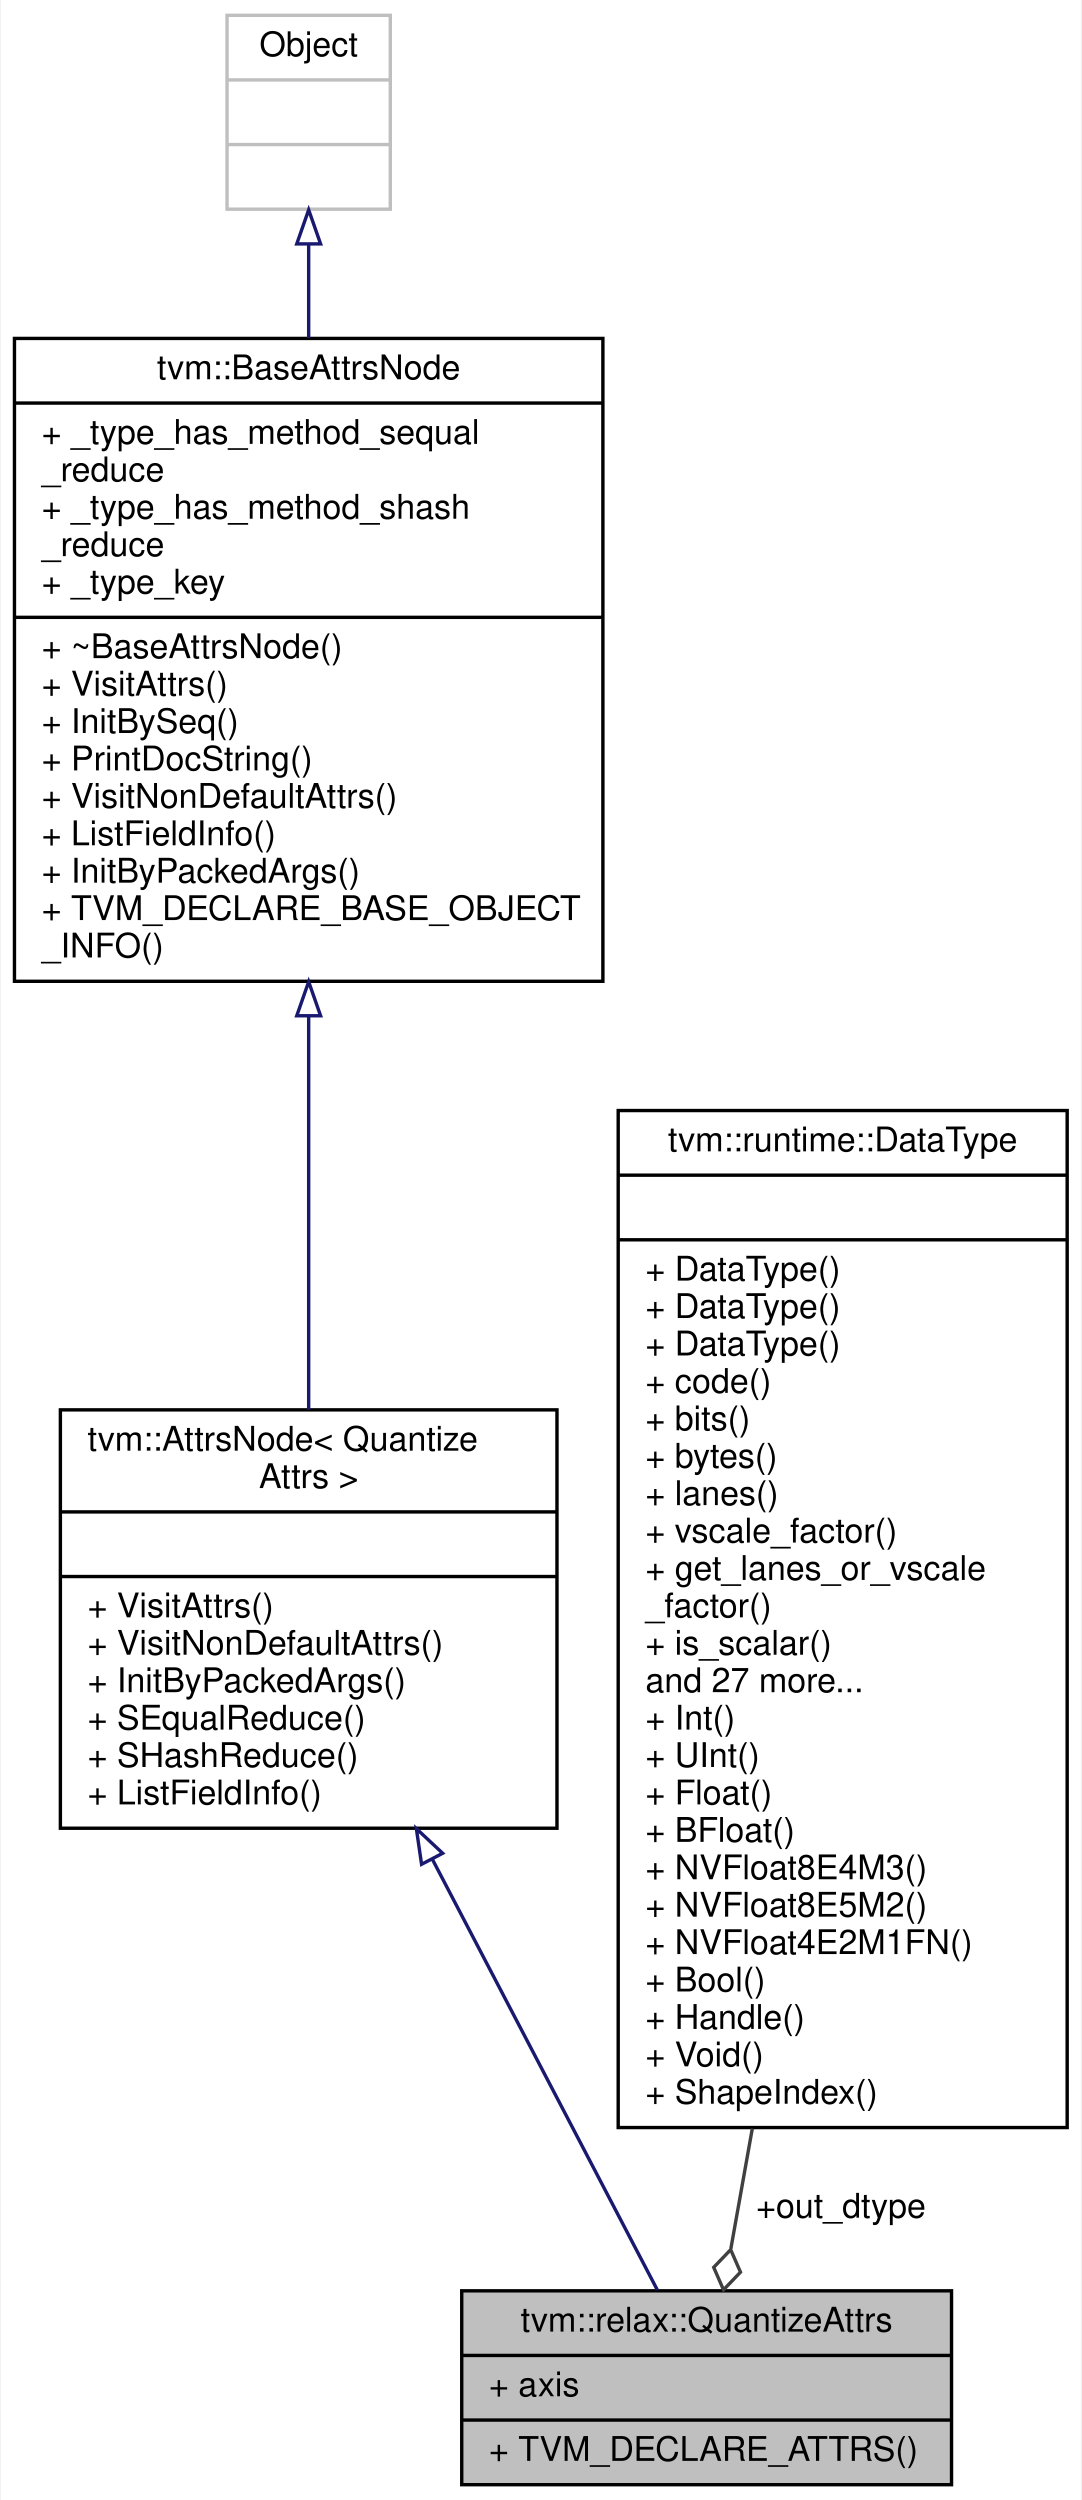
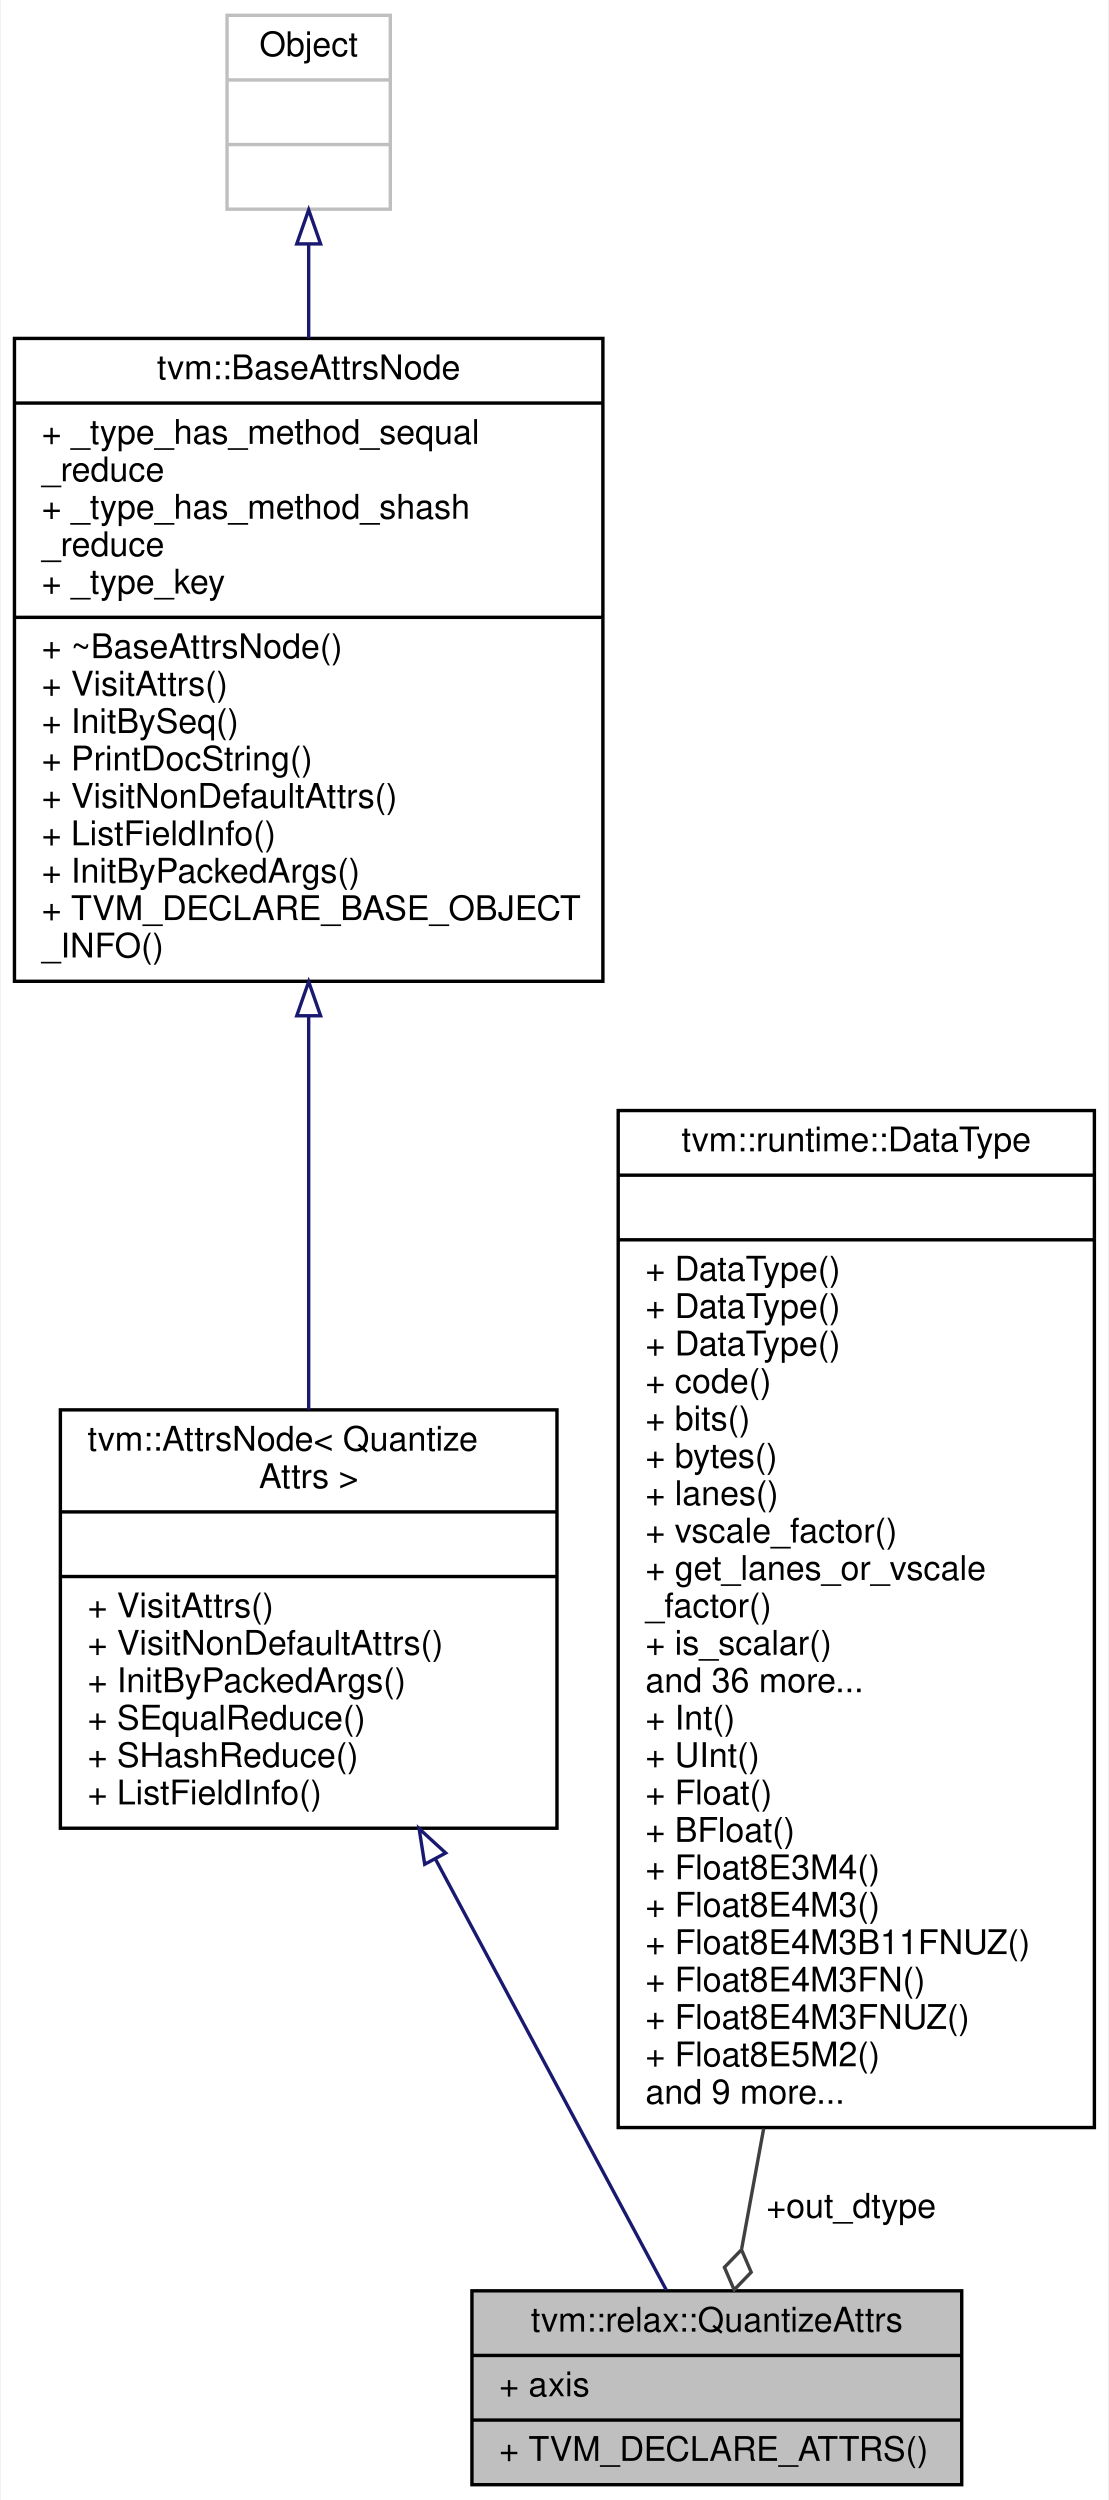
- <svg xmlns="http://www.w3.org/2000/svg" xmlns:xlink="http://www.w3.org/1999/xlink" width="318pt" height="735pt" viewBox="0.00 0.00 317.50 735.00">
+ <svg xmlns="http://www.w3.org/2000/svg" xmlns:xlink="http://www.w3.org/1999/xlink" width="326pt" height="735pt" viewBox="0.00 0.00 325.50 735.00">
  <g id="graph0" class="graph" transform="scale(1 1) rotate(0) translate(4 731)">
-     <polygon fill="white" stroke="transparent" points="-4,4 -4,-731 313.5,-731 313.5,4 -4,4" />
+     <polygon fill="white" stroke="transparent" points="-4,4 -4,-731 321.5,-731 321.5,4 -4,4" />
    <g id="node1" class="node">
      <g id="a_node1">
        <a xlink:title="Attributes for relax.quantize/relax.dequantize operator.">
-           <polygon fill="#bfbfbf" stroke="black" points="131.5,-0.5 131.5,-57.5 275.5,-57.5 275.5,-0.5 131.5,-0.5" />
-           <text text-anchor="middle" x="203.5" y="-45.5" font-family="Helvetica,sans-Serif" font-size="10.00">tvm::relax::QuantizeAttrs</text>
-           <polyline fill="none" stroke="black" points="131.5,-38.5 275.5,-38.5 " />
-           <text text-anchor="start" x="139.5" y="-26.5" font-family="Helvetica,sans-Serif" font-size="10.00">+ axis</text>
-           <polyline fill="none" stroke="black" points="131.5,-19.5 275.5,-19.5 " />
-           <text text-anchor="start" x="139.5" y="-7.5" font-family="Helvetica,sans-Serif" font-size="10.00">+ TVM_DECLARE_ATTRS()</text>
+           <polygon fill="#bfbfbf" stroke="black" points="134.5,-0.5 134.5,-57.5 278.5,-57.5 278.5,-0.5 134.5,-0.5" />
+           <text text-anchor="middle" x="206.5" y="-45.5" font-family="Helvetica,sans-Serif" font-size="10.00">tvm::relax::QuantizeAttrs</text>
+           <polyline fill="none" stroke="black" points="134.5,-38.5 278.5,-38.5 " />
+           <text text-anchor="start" x="142.5" y="-26.5" font-family="Helvetica,sans-Serif" font-size="10.00">+ axis</text>
+           <polyline fill="none" stroke="black" points="134.5,-19.5 278.5,-19.5 " />
+           <text text-anchor="start" x="142.5" y="-7.5" font-family="Helvetica,sans-Serif" font-size="10.00">+ TVM_DECLARE_ATTRS()</text>
        </a>
      </g>
    </g>
    <g id="node2" class="node">
      <g id="a_node2">
        <a xlink:href="classtvm_1_1AttrsNode.html" target="_top" xlink:title=" ">
          <polygon fill="white" stroke="black" points="13.5,-193.5 13.5,-316.5 159.5,-316.5 159.5,-193.5 13.5,-193.5" />
          <text text-anchor="start" x="21.5" y="-304.5" font-family="Helvetica,sans-Serif" font-size="10.00">tvm::AttrsNode&lt; Quantize</text>
          <text text-anchor="middle" x="86.5" y="-293.5" font-family="Helvetica,sans-Serif" font-size="10.00">Attrs &gt;</text>
          <polyline fill="none" stroke="black" points="13.5,-286.5 159.5,-286.5 " />
          <text text-anchor="middle" x="86.5" y="-274.5" font-family="Helvetica,sans-Serif" font-size="10.00"> </text>
          <polyline fill="none" stroke="black" points="13.5,-267.5 159.5,-267.5 " />
          <text text-anchor="start" x="21.5" y="-255.5" font-family="Helvetica,sans-Serif" font-size="10.00">+ VisitAttrs()</text>
          <text text-anchor="start" x="21.5" y="-244.5" font-family="Helvetica,sans-Serif" font-size="10.00">+ VisitNonDefaultAttrs()</text>
          <text text-anchor="start" x="21.5" y="-233.5" font-family="Helvetica,sans-Serif" font-size="10.00">+ InitByPackedArgs()</text>
          <text text-anchor="start" x="21.5" y="-222.5" font-family="Helvetica,sans-Serif" font-size="10.00">+ SEqualReduce()</text>
          <text text-anchor="start" x="21.5" y="-211.5" font-family="Helvetica,sans-Serif" font-size="10.00">+ SHashReduce()</text>
          <text text-anchor="start" x="21.5" y="-200.5" font-family="Helvetica,sans-Serif" font-size="10.00">+ ListFieldInfo()</text>
        </a>
      </g>
    </g>
    <g id="edge1" class="edge">
-       <path fill="none" stroke="midnightblue" d="M122.85,-184.41C145.19,-141.63 172.6,-89.16 189.02,-57.72" />
-       <polygon fill="none" stroke="midnightblue" points="119.69,-182.9 118.16,-193.38 125.89,-186.14 119.69,-182.9" />
+       <path fill="none" stroke="midnightblue" d="M123.78,-184.41C146.7,-141.63 174.81,-89.16 191.65,-57.72" />
+       <polygon fill="none" stroke="midnightblue" points="120.61,-182.91 118.97,-193.38 126.78,-186.22 120.61,-182.91" />
    </g>
    <g id="node3" class="node">
      <g id="a_node3">
        <a xlink:href="classtvm_1_1BaseAttrsNode.html" target="_top" xlink:title="Base class of all attribute class.">
          <polygon fill="white" stroke="black" points="0,-442.5 0,-631.5 173,-631.5 173,-442.5 0,-442.5" />
          <text text-anchor="middle" x="86.5" y="-619.5" font-family="Helvetica,sans-Serif" font-size="10.00">tvm::BaseAttrsNode</text>
          <polyline fill="none" stroke="black" points="0,-612.5 173,-612.5 " />
          <text text-anchor="start" x="8" y="-600.5" font-family="Helvetica,sans-Serif" font-size="10.00">+ _type_has_method_sequal</text>
          <text text-anchor="start" x="8" y="-589.5" font-family="Helvetica,sans-Serif" font-size="10.00">_reduce</text>
          <text text-anchor="start" x="8" y="-578.5" font-family="Helvetica,sans-Serif" font-size="10.00">+ _type_has_method_shash</text>
          <text text-anchor="start" x="8" y="-567.5" font-family="Helvetica,sans-Serif" font-size="10.00">_reduce</text>
          <text text-anchor="start" x="8" y="-556.5" font-family="Helvetica,sans-Serif" font-size="10.00">+ _type_key</text>
          <polyline fill="none" stroke="black" points="0,-549.5 173,-549.5 " />
          <text text-anchor="start" x="8" y="-537.5" font-family="Helvetica,sans-Serif" font-size="10.00">+ ~BaseAttrsNode()</text>
          <text text-anchor="start" x="8" y="-526.5" font-family="Helvetica,sans-Serif" font-size="10.00">+ VisitAttrs()</text>
          <text text-anchor="start" x="8" y="-515.5" font-family="Helvetica,sans-Serif" font-size="10.00">+ InitBySeq()</text>
          <text text-anchor="start" x="8" y="-504.5" font-family="Helvetica,sans-Serif" font-size="10.00">+ PrintDocString()</text>
          <text text-anchor="start" x="8" y="-493.5" font-family="Helvetica,sans-Serif" font-size="10.00">+ VisitNonDefaultAttrs()</text>
          <text text-anchor="start" x="8" y="-482.5" font-family="Helvetica,sans-Serif" font-size="10.00">+ ListFieldInfo()</text>
          <text text-anchor="start" x="8" y="-471.5" font-family="Helvetica,sans-Serif" font-size="10.00">+ InitByPackedArgs()</text>
          <text text-anchor="start" x="8" y="-460.5" font-family="Helvetica,sans-Serif" font-size="10.00">+ TVM_DECLARE_BASE_OBJECT</text>
          <text text-anchor="start" x="8" y="-449.5" font-family="Helvetica,sans-Serif" font-size="10.00">_INFO()</text>
        </a>
      </g>
    </g>
    <g id="edge2" class="edge">
      <path fill="none" stroke="midnightblue" d="M86.5,-432.05C86.5,-393.14 86.5,-350.25 86.5,-316.54" />
      <polygon fill="none" stroke="midnightblue" points="83,-432.37 86.5,-442.37 90,-432.37 83,-432.37" />
    </g>
    <g id="node4" class="node">
      <g id="a_node4">
        <a xlink:title=" ">
          <polygon fill="white" stroke="#bfbfbf" points="62.5,-669.5 62.5,-726.5 110.5,-726.5 110.5,-669.5 62.5,-669.5" />
          <text text-anchor="middle" x="86.5" y="-714.5" font-family="Helvetica,sans-Serif" font-size="10.00">Object</text>
          <polyline fill="none" stroke="#bfbfbf" points="62.5,-707.5 110.5,-707.5 " />
          <text text-anchor="middle" x="86.5" y="-695.5" font-family="Helvetica,sans-Serif" font-size="10.00"> </text>
          <polyline fill="none" stroke="#bfbfbf" points="62.5,-688.5 110.5,-688.5 " />
          <text text-anchor="middle" x="86.5" y="-676.5" font-family="Helvetica,sans-Serif" font-size="10.00"> </text>
        </a>
      </g>
    </g>
    <g id="edge3" class="edge">
      <path fill="none" stroke="midnightblue" d="M86.5,-659.08C86.5,-650.6 86.5,-641.24 86.5,-631.6" />
      <polygon fill="none" stroke="midnightblue" points="83,-659.3 86.5,-669.3 90,-659.3 83,-659.3" />
    </g>
    <g id="node5" class="node">
      <g id="a_node5">
        <a xlink:href="classtvm_1_1runtime_1_1DataType.html" target="_top" xlink:title="Runtime primitive data type.">
-           <polygon fill="white" stroke="black" points="177.5,-105.5 177.5,-404.5 309.5,-404.5 309.5,-105.5 177.5,-105.5" />
-           <text text-anchor="middle" x="243.5" y="-392.5" font-family="Helvetica,sans-Serif" font-size="10.00">tvm::runtime::DataType</text>
-           <polyline fill="none" stroke="black" points="177.5,-385.5 309.5,-385.5 " />
-           <text text-anchor="middle" x="243.5" y="-373.5" font-family="Helvetica,sans-Serif" font-size="10.00"> </text>
-           <polyline fill="none" stroke="black" points="177.5,-366.5 309.5,-366.5 " />
+           <polygon fill="white" stroke="black" points="177.5,-105.5 177.5,-404.5 317.5,-404.5 317.5,-105.5 177.5,-105.5" />
+           <text text-anchor="middle" x="247.5" y="-392.5" font-family="Helvetica,sans-Serif" font-size="10.00">tvm::runtime::DataType</text>
+           <polyline fill="none" stroke="black" points="177.5,-385.5 317.5,-385.5 " />
+           <text text-anchor="middle" x="247.5" y="-373.5" font-family="Helvetica,sans-Serif" font-size="10.00"> </text>
+           <polyline fill="none" stroke="black" points="177.5,-366.5 317.5,-366.5 " />
          <text text-anchor="start" x="185.5" y="-354.5" font-family="Helvetica,sans-Serif" font-size="10.00">+ DataType()</text>
          <text text-anchor="start" x="185.5" y="-343.5" font-family="Helvetica,sans-Serif" font-size="10.00">+ DataType()</text>
          <text text-anchor="start" x="185.5" y="-332.5" font-family="Helvetica,sans-Serif" font-size="10.00">+ DataType()</text>
          <text text-anchor="start" x="185.5" y="-321.5" font-family="Helvetica,sans-Serif" font-size="10.00">+ code()</text>
          <text text-anchor="start" x="185.5" y="-310.5" font-family="Helvetica,sans-Serif" font-size="10.00">+ bits()</text>
          <text text-anchor="start" x="185.5" y="-299.5" font-family="Helvetica,sans-Serif" font-size="10.00">+ bytes()</text>
          <text text-anchor="start" x="185.5" y="-288.5" font-family="Helvetica,sans-Serif" font-size="10.00">+ lanes()</text>
          <text text-anchor="start" x="185.5" y="-277.5" font-family="Helvetica,sans-Serif" font-size="10.00">+ vscale_factor()</text>
          <text text-anchor="start" x="185.5" y="-266.5" font-family="Helvetica,sans-Serif" font-size="10.00">+ get_lanes_or_vscale</text>
          <text text-anchor="start" x="185.5" y="-255.5" font-family="Helvetica,sans-Serif" font-size="10.00">_factor()</text>
          <text text-anchor="start" x="185.5" y="-244.5" font-family="Helvetica,sans-Serif" font-size="10.00">+ is_scalar()</text>
-           <text text-anchor="start" x="185.5" y="-233.5" font-family="Helvetica,sans-Serif" font-size="10.00">and 27 more...</text>
+           <text text-anchor="start" x="185.5" y="-233.5" font-family="Helvetica,sans-Serif" font-size="10.00">and 36 more...</text>
          <text text-anchor="start" x="185.5" y="-222.5" font-family="Helvetica,sans-Serif" font-size="10.00">+ Int()</text>
          <text text-anchor="start" x="185.5" y="-211.5" font-family="Helvetica,sans-Serif" font-size="10.00">+ UInt()</text>
          <text text-anchor="start" x="185.5" y="-200.5" font-family="Helvetica,sans-Serif" font-size="10.00">+ Float()</text>
          <text text-anchor="start" x="185.5" y="-189.5" font-family="Helvetica,sans-Serif" font-size="10.00">+ BFloat()</text>
-           <text text-anchor="start" x="185.5" y="-178.5" font-family="Helvetica,sans-Serif" font-size="10.00">+ NVFloat8E4M3()</text>
-           <text text-anchor="start" x="185.5" y="-167.5" font-family="Helvetica,sans-Serif" font-size="10.00">+ NVFloat8E5M2()</text>
-           <text text-anchor="start" x="185.5" y="-156.5" font-family="Helvetica,sans-Serif" font-size="10.00">+ NVFloat4E2M1FN()</text>
-           <text text-anchor="start" x="185.5" y="-145.5" font-family="Helvetica,sans-Serif" font-size="10.00">+ Bool()</text>
-           <text text-anchor="start" x="185.5" y="-134.5" font-family="Helvetica,sans-Serif" font-size="10.00">+ Handle()</text>
-           <text text-anchor="start" x="185.5" y="-123.5" font-family="Helvetica,sans-Serif" font-size="10.00">+ Void()</text>
-           <text text-anchor="start" x="185.5" y="-112.5" font-family="Helvetica,sans-Serif" font-size="10.00">+ ShapeIndex()</text>
+           <text text-anchor="start" x="185.5" y="-178.5" font-family="Helvetica,sans-Serif" font-size="10.00">+ Float8E3M4()</text>
+           <text text-anchor="start" x="185.5" y="-167.5" font-family="Helvetica,sans-Serif" font-size="10.00">+ Float8E4M3()</text>
+           <text text-anchor="start" x="185.5" y="-156.5" font-family="Helvetica,sans-Serif" font-size="10.00">+ Float8E4M3B11FNUZ()</text>
+           <text text-anchor="start" x="185.5" y="-145.5" font-family="Helvetica,sans-Serif" font-size="10.00">+ Float8E4M3FN()</text>
+           <text text-anchor="start" x="185.5" y="-134.5" font-family="Helvetica,sans-Serif" font-size="10.00">+ Float8E4M3FNUZ()</text>
+           <text text-anchor="start" x="185.5" y="-123.5" font-family="Helvetica,sans-Serif" font-size="10.00">+ Float8E5M2()</text>
+           <text text-anchor="start" x="185.5" y="-112.5" font-family="Helvetica,sans-Serif" font-size="10.00">and 9 more...</text>
        </a>
      </g>
    </g>
    <g id="edge4" class="edge">
-       <path fill="none" stroke="#404040" d="M216.93,-105.21C214.65,-92.46 212.5,-80.42 210.62,-69.87" />
-       <polygon fill="none" stroke="#404040" points="210.57,-69.6 205.58,-64.4 208.46,-57.79 213.45,-62.99 210.57,-69.6" />
-       <text text-anchor="middle" x="243" y="-79" font-family="Helvetica,sans-Serif" font-size="10.00"> +out_dtype</text>
+       <path fill="none" stroke="#404040" d="M220.27,-105.21C217.93,-92.46 215.73,-80.42 213.8,-69.87" />
+       <polygon fill="none" stroke="#404040" points="213.75,-69.59 208.73,-64.41 211.59,-57.79 216.6,-62.97 213.75,-69.59" />
+       <text text-anchor="middle" x="246" y="-79" font-family="Helvetica,sans-Serif" font-size="10.00"> +out_dtype</text>
    </g>
  </g>
</svg>
